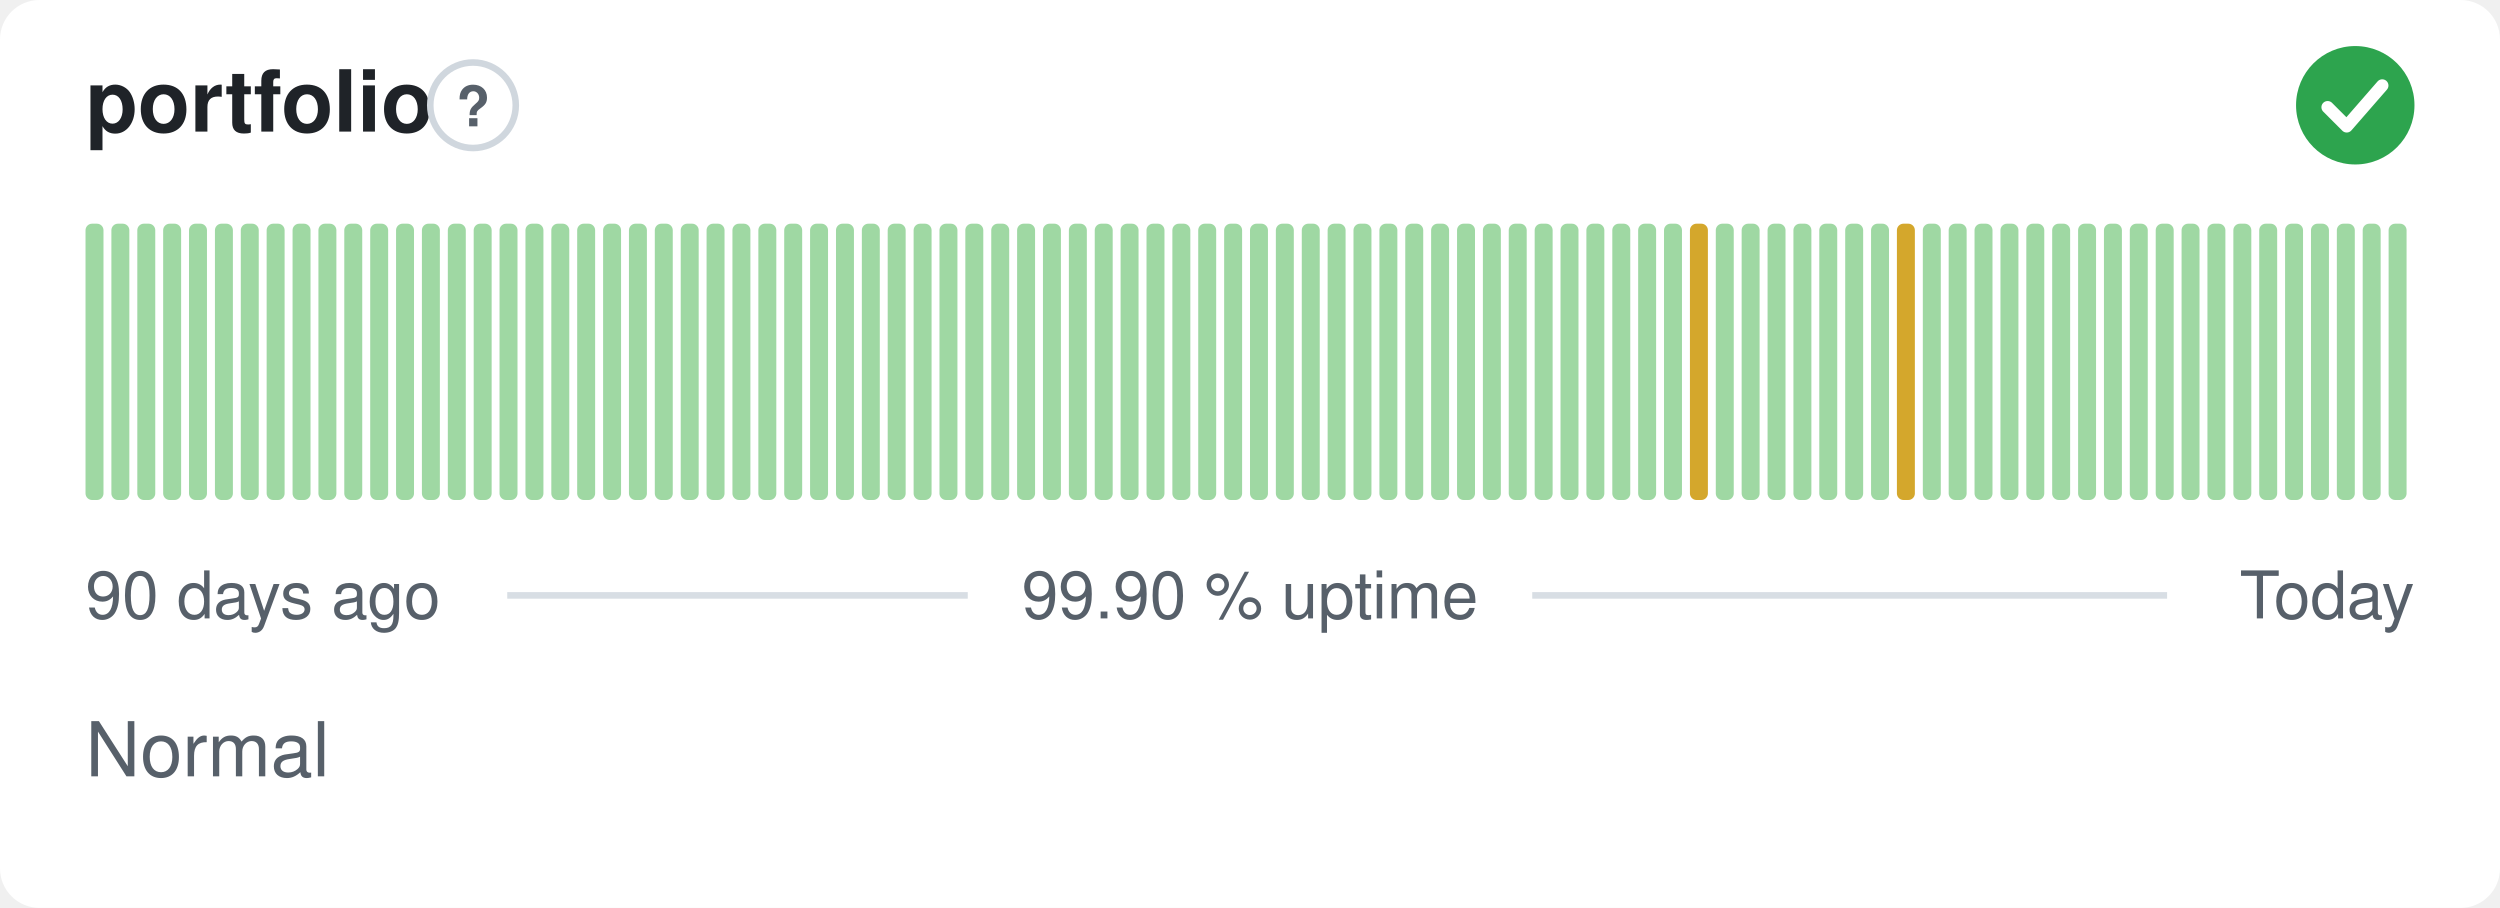
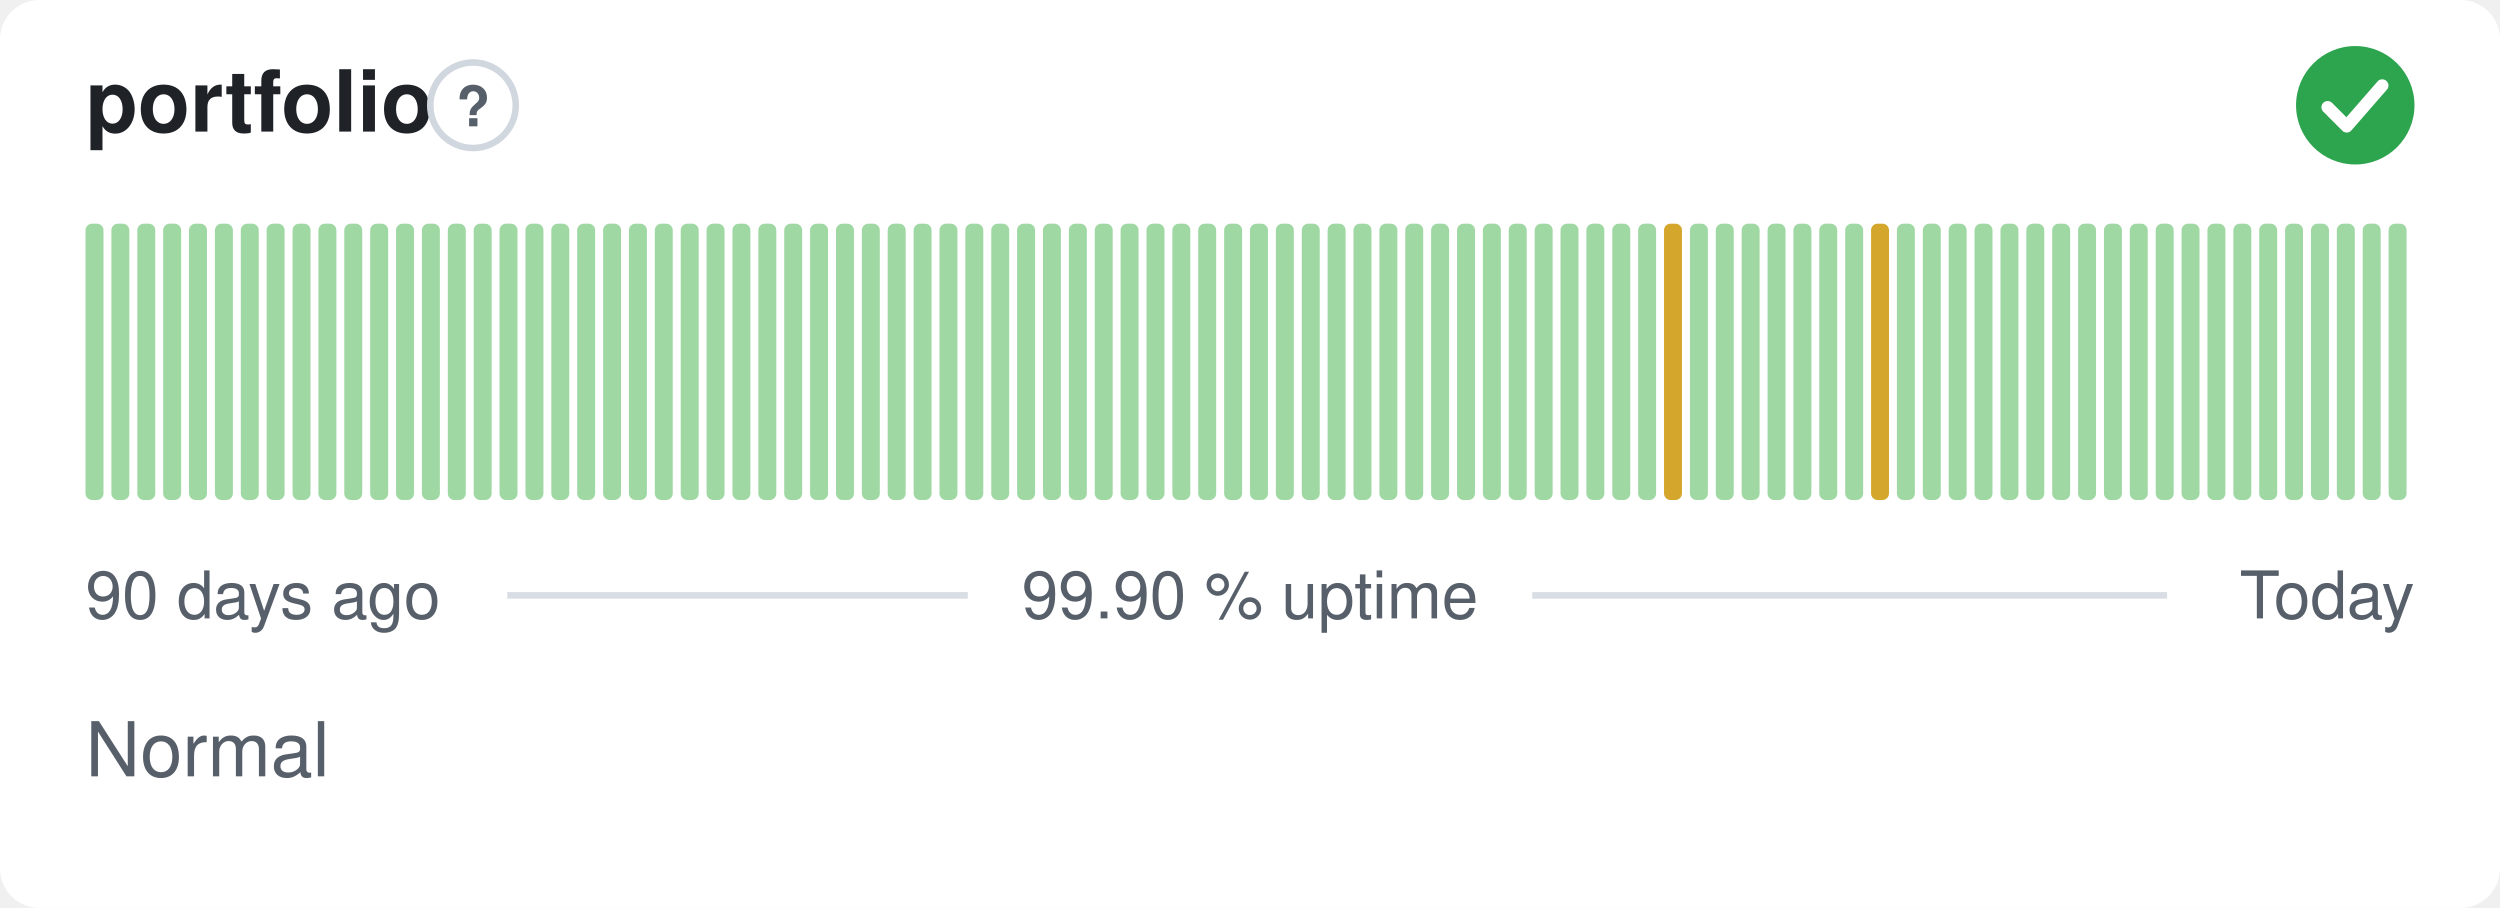
<svg xmlns="http://www.w3.org/2000/svg" width="380" height="138" viewBox="0 0 380 138" role="img" aria-label="portfolio: Normal, 99.90 % uptime over the last 90 days" font-family="-apple-system,BlinkMacSystemFont,'Segoe UI',Helvetica,Arial,sans-serif">
  <style>
    @media (prefers-color-scheme: dark) {
      .bg { fill: #0d1117 }
      .title { fill: #e6edf3 }
      .muted { fill: #8b949e }
      .hint { stroke: #30363d }
      .rule { stroke: #30363d }
      .nodata { fill: #21262d }
    }
  </style>
  <rect class="bg" width="380" height="138" rx="6" fill="#ffffff" />
  <text class="title" x="13" y="20" font-size="13" font-weight="600" fill="#1f2328">portfolio</text>
  <circle class="hint" cx="71.9" cy="16" r="6.5" fill="none" stroke="#d0d7de" stroke-width="1" />
  <text class="muted" x="71.9" y="19.2" text-anchor="middle" font-size="8.5" font-weight="700" fill="#57606a">?</text>
  <circle cx="358" cy="16" r="9" fill="#2da44e" />
  <path d="M353.80 16.30l2.90 2.90 5.40 -6.20" fill="none" stroke="#fff" stroke-width="1.89" stroke-linecap="round" stroke-linejoin="round" />
  <rect x="13.00" y="34.00" width="2.73" height="42.00" rx="1" fill="#9fd8a3" />
  <rect x="16.93" y="34.00" width="2.73" height="42.00" rx="1" fill="#9fd8a3" />
  <rect x="20.87" y="34.00" width="2.73" height="42.00" rx="1" fill="#9fd8a3" />
  <rect x="24.80" y="34.00" width="2.73" height="42.00" rx="1" fill="#9fd8a3" />
  <rect x="28.73" y="34.00" width="2.73" height="42.00" rx="1" fill="#9fd8a3" />
  <rect x="32.67" y="34.00" width="2.73" height="42.00" rx="1" fill="#9fd8a3" />
  <rect x="36.60" y="34.00" width="2.73" height="42.00" rx="1" fill="#9fd8a3" />
  <rect x="40.53" y="34.00" width="2.73" height="42.00" rx="1" fill="#9fd8a3" />
  <rect x="44.47" y="34.00" width="2.73" height="42.00" rx="1" fill="#9fd8a3" />
  <rect x="48.40" y="34.00" width="2.73" height="42.00" rx="1" fill="#9fd8a3" />
  <rect x="52.33" y="34.00" width="2.73" height="42.00" rx="1" fill="#9fd8a3" />
  <rect x="56.27" y="34.00" width="2.73" height="42.00" rx="1" fill="#9fd8a3" />
  <rect x="60.20" y="34.00" width="2.73" height="42.00" rx="1" fill="#9fd8a3" />
  <rect x="64.13" y="34.00" width="2.73" height="42.00" rx="1" fill="#9fd8a3" />
  <rect x="68.07" y="34.00" width="2.73" height="42.00" rx="1" fill="#9fd8a3" />
  <rect x="72.00" y="34.00" width="2.73" height="42.00" rx="1" fill="#9fd8a3" />
  <rect x="75.93" y="34.00" width="2.73" height="42.00" rx="1" fill="#9fd8a3" />
  <rect x="79.87" y="34.00" width="2.73" height="42.00" rx="1" fill="#9fd8a3" />
  <rect x="83.80" y="34.00" width="2.73" height="42.00" rx="1" fill="#9fd8a3" />
  <rect x="87.73" y="34.00" width="2.73" height="42.00" rx="1" fill="#9fd8a3" />
  <rect x="91.67" y="34.00" width="2.73" height="42.00" rx="1" fill="#9fd8a3" />
  <rect x="95.60" y="34.00" width="2.73" height="42.00" rx="1" fill="#9fd8a3" />
  <rect x="99.53" y="34.00" width="2.73" height="42.00" rx="1" fill="#9fd8a3" />
  <rect x="103.47" y="34.00" width="2.73" height="42.00" rx="1" fill="#9fd8a3" />
  <rect x="107.40" y="34.00" width="2.73" height="42.00" rx="1" fill="#9fd8a3" />
  <rect x="111.33" y="34.00" width="2.73" height="42.00" rx="1" fill="#9fd8a3" />
  <rect x="115.27" y="34.00" width="2.73" height="42.00" rx="1" fill="#9fd8a3" />
  <rect x="119.20" y="34.00" width="2.73" height="42.00" rx="1" fill="#9fd8a3" />
  <rect x="123.13" y="34.00" width="2.73" height="42.00" rx="1" fill="#9fd8a3" />
  <rect x="127.07" y="34.00" width="2.73" height="42.00" rx="1" fill="#9fd8a3" />
  <rect x="131.00" y="34.00" width="2.73" height="42.00" rx="1" fill="#9fd8a3" />
  <rect x="134.93" y="34.00" width="2.73" height="42.00" rx="1" fill="#9fd8a3" />
  <rect x="138.87" y="34.00" width="2.73" height="42.00" rx="1" fill="#9fd8a3" />
  <rect x="142.80" y="34.00" width="2.73" height="42.00" rx="1" fill="#9fd8a3" />
  <rect x="146.73" y="34.00" width="2.73" height="42.00" rx="1" fill="#9fd8a3" />
  <rect x="150.67" y="34.00" width="2.73" height="42.00" rx="1" fill="#9fd8a3" />
  <rect x="154.60" y="34.00" width="2.73" height="42.00" rx="1" fill="#9fd8a3" />
  <rect x="158.53" y="34.00" width="2.73" height="42.00" rx="1" fill="#9fd8a3" />
  <rect x="162.47" y="34.00" width="2.73" height="42.00" rx="1" fill="#9fd8a3" />
  <rect x="166.40" y="34.00" width="2.73" height="42.00" rx="1" fill="#9fd8a3" />
  <rect x="170.33" y="34.00" width="2.73" height="42.00" rx="1" fill="#9fd8a3" />
  <rect x="174.27" y="34.00" width="2.73" height="42.00" rx="1" fill="#9fd8a3" />
  <rect x="178.20" y="34.00" width="2.73" height="42.00" rx="1" fill="#9fd8a3" />
  <rect x="182.13" y="34.00" width="2.73" height="42.00" rx="1" fill="#9fd8a3" />
  <rect x="186.07" y="34.00" width="2.73" height="42.00" rx="1" fill="#9fd8a3" />
  <rect x="190.00" y="34.00" width="2.73" height="42.00" rx="1" fill="#9fd8a3" />
  <rect x="193.93" y="34.00" width="2.73" height="42.00" rx="1" fill="#9fd8a3" />
  <rect x="197.87" y="34.00" width="2.73" height="42.00" rx="1" fill="#9fd8a3" />
  <rect x="201.80" y="34.00" width="2.73" height="42.00" rx="1" fill="#9fd8a3" />
  <rect x="205.73" y="34.00" width="2.73" height="42.00" rx="1" fill="#9fd8a3" />
  <rect x="209.67" y="34.00" width="2.73" height="42.00" rx="1" fill="#9fd8a3" />
  <rect x="213.60" y="34.00" width="2.73" height="42.00" rx="1" fill="#9fd8a3" />
  <rect x="217.53" y="34.00" width="2.73" height="42.00" rx="1" fill="#9fd8a3" />
  <rect x="221.47" y="34.00" width="2.73" height="42.00" rx="1" fill="#9fd8a3" />
  <rect x="225.40" y="34.00" width="2.73" height="42.00" rx="1" fill="#9fd8a3" />
  <rect x="229.33" y="34.00" width="2.73" height="42.00" rx="1" fill="#9fd8a3" />
  <rect x="233.27" y="34.00" width="2.73" height="42.00" rx="1" fill="#9fd8a3" />
  <rect x="237.20" y="34.00" width="2.73" height="42.00" rx="1" fill="#9fd8a3" />
  <rect x="241.13" y="34.00" width="2.73" height="42.00" rx="1" fill="#9fd8a3" />
  <rect x="245.07" y="34.00" width="2.73" height="42.00" rx="1" fill="#9fd8a3" />
  <rect x="249.00" y="34.00" width="2.73" height="42.00" rx="1" fill="#9fd8a3" />
-   <rect x="252.93" y="34.00" width="2.73" height="42.00" rx="1" fill="#9fd8a3" />
-   <rect x="256.87" y="34.00" width="2.73" height="42.00" rx="1" fill="#d4a72c" />
+   <rect x="252.93" y="34.00" width="2.73" height="42.00" rx="1" fill="#d4a72c" />
+   <rect x="256.87" y="34.00" width="2.73" height="42.00" rx="1" fill="#9fd8a3" />
  <rect x="260.80" y="34.00" width="2.73" height="42.00" rx="1" fill="#9fd8a3" />
  <rect x="264.73" y="34.00" width="2.73" height="42.00" rx="1" fill="#9fd8a3" />
  <rect x="268.67" y="34.00" width="2.73" height="42.00" rx="1" fill="#9fd8a3" />
  <rect x="272.60" y="34.00" width="2.73" height="42.00" rx="1" fill="#9fd8a3" />
  <rect x="276.53" y="34.00" width="2.73" height="42.00" rx="1" fill="#9fd8a3" />
  <rect x="280.47" y="34.00" width="2.73" height="42.00" rx="1" fill="#9fd8a3" />
-   <rect x="284.40" y="34.00" width="2.73" height="42.00" rx="1" fill="#9fd8a3" />
-   <rect x="288.33" y="34.00" width="2.73" height="42.00" rx="1" fill="#d4a72c" />
+   <rect x="284.40" y="34.00" width="2.73" height="42.00" rx="1" fill="#d4a72c" />
+   <rect x="288.33" y="34.00" width="2.73" height="42.00" rx="1" fill="#9fd8a3" />
  <rect x="292.27" y="34.00" width="2.73" height="42.00" rx="1" fill="#9fd8a3" />
  <rect x="296.20" y="34.00" width="2.73" height="42.00" rx="1" fill="#9fd8a3" />
  <rect x="300.13" y="34.00" width="2.73" height="42.00" rx="1" fill="#9fd8a3" />
  <rect x="304.07" y="34.00" width="2.73" height="42.00" rx="1" fill="#9fd8a3" />
  <rect x="308.00" y="34.00" width="2.73" height="42.00" rx="1" fill="#9fd8a3" />
  <rect x="311.93" y="34.00" width="2.73" height="42.00" rx="1" fill="#9fd8a3" />
  <rect x="315.87" y="34.00" width="2.73" height="42.00" rx="1" fill="#9fd8a3" />
  <rect x="319.80" y="34.00" width="2.73" height="42.00" rx="1" fill="#9fd8a3" />
  <rect x="323.73" y="34.00" width="2.73" height="42.00" rx="1" fill="#9fd8a3" />
  <rect x="327.67" y="34.00" width="2.73" height="42.00" rx="1" fill="#9fd8a3" />
  <rect x="331.60" y="34.00" width="2.73" height="42.00" rx="1" fill="#9fd8a3" />
  <rect x="335.53" y="34.00" width="2.73" height="42.00" rx="1" fill="#9fd8a3" />
  <rect x="339.47" y="34.00" width="2.73" height="42.00" rx="1" fill="#9fd8a3" />
  <rect x="343.40" y="34.00" width="2.73" height="42.00" rx="1" fill="#9fd8a3" />
  <rect x="347.33" y="34.00" width="2.73" height="42.00" rx="1" fill="#9fd8a3" />
  <rect x="351.27" y="34.00" width="2.73" height="42.00" rx="1" fill="#9fd8a3" />
  <rect x="355.20" y="34.00" width="2.73" height="42.00" rx="1" fill="#9fd8a3" />
  <rect x="359.13" y="34.00" width="2.73" height="42.00" rx="1" fill="#9fd8a3" />
  <rect x="363.07" y="34.00" width="2.73" height="42.00" rx="1" fill="#9fd8a3" />
  <text class="muted" x="13" y="94" font-size="10" fill="#57606a">90 days ago</text>
  <text class="muted" x="190" y="94" text-anchor="middle" font-size="10" fill="#57606a">99.90 % uptime</text>
  <text class="muted" x="367" y="94" text-anchor="end" font-size="10" fill="#57606a">Today</text>
  <line class="rule" x1="77.1" y1="90.5" x2="147.1" y2="90.5" stroke="#d8dee4" stroke-width="1" />
  <line class="rule" x1="232.9" y1="90.5" x2="329.4" y2="90.5" stroke="#d8dee4" stroke-width="1" />
  <text class="muted" x="13" y="118" font-size="11.5" fill="#57606a">Normal</text>
</svg>
